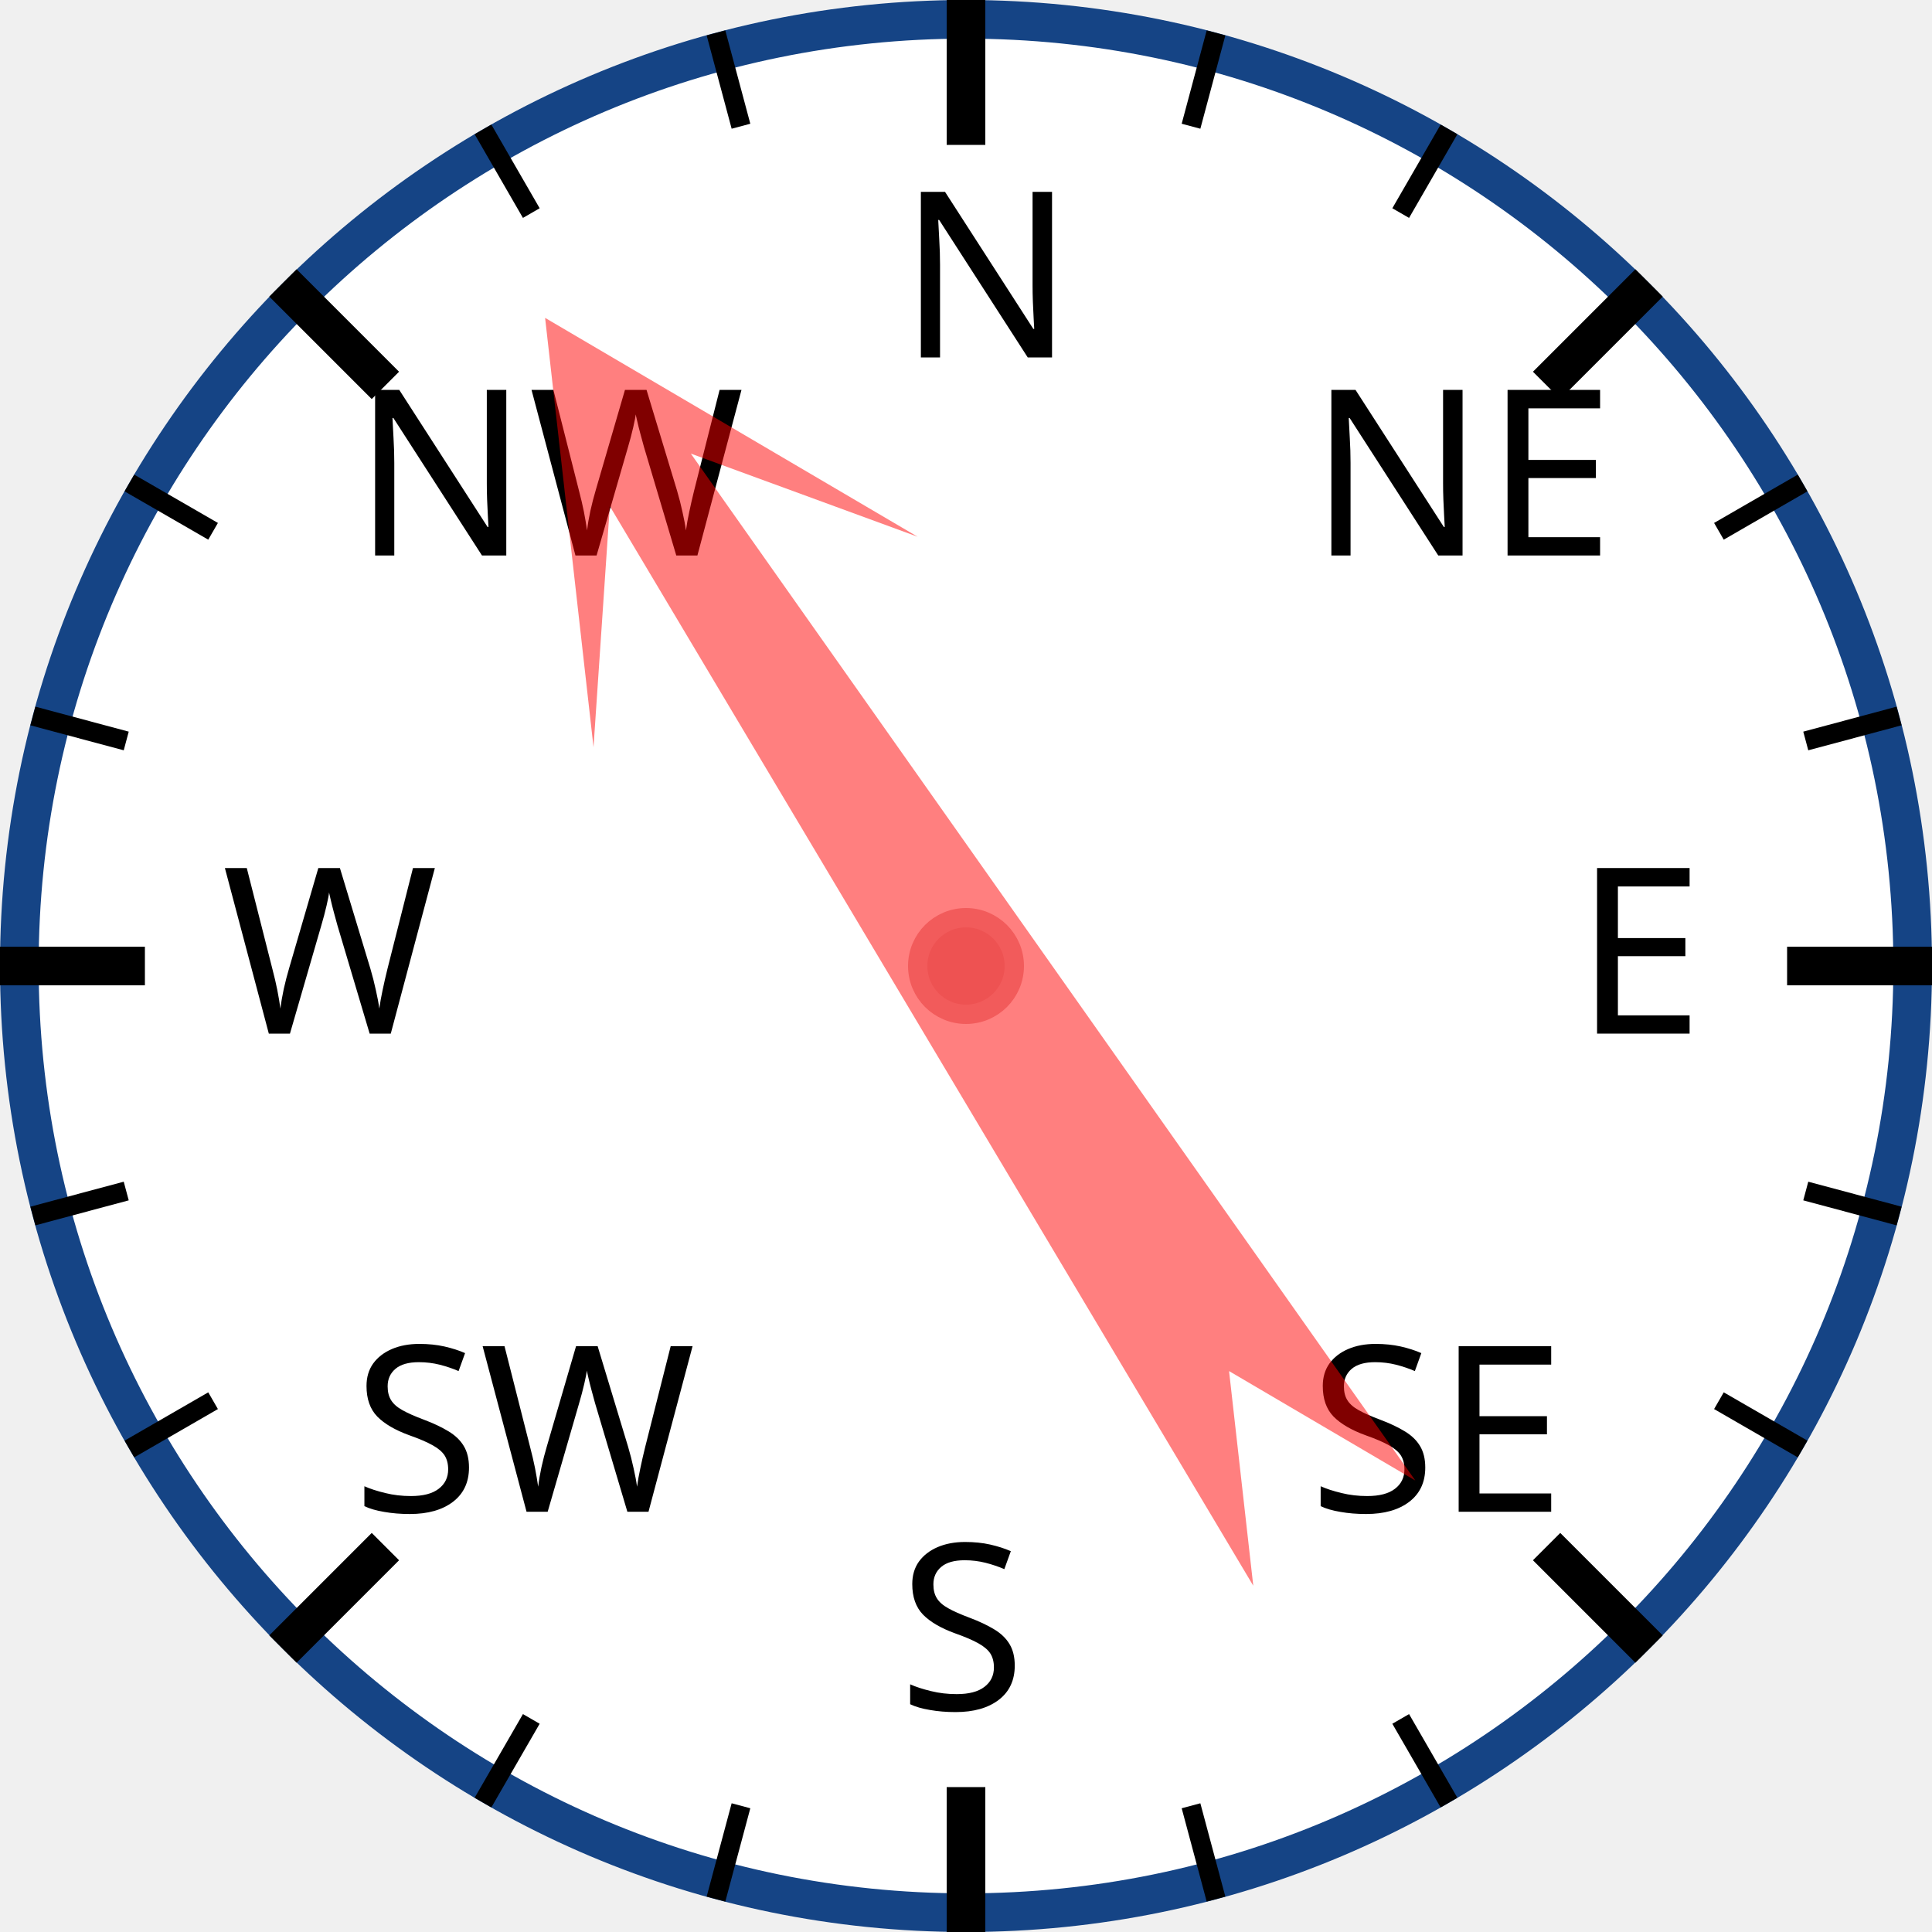
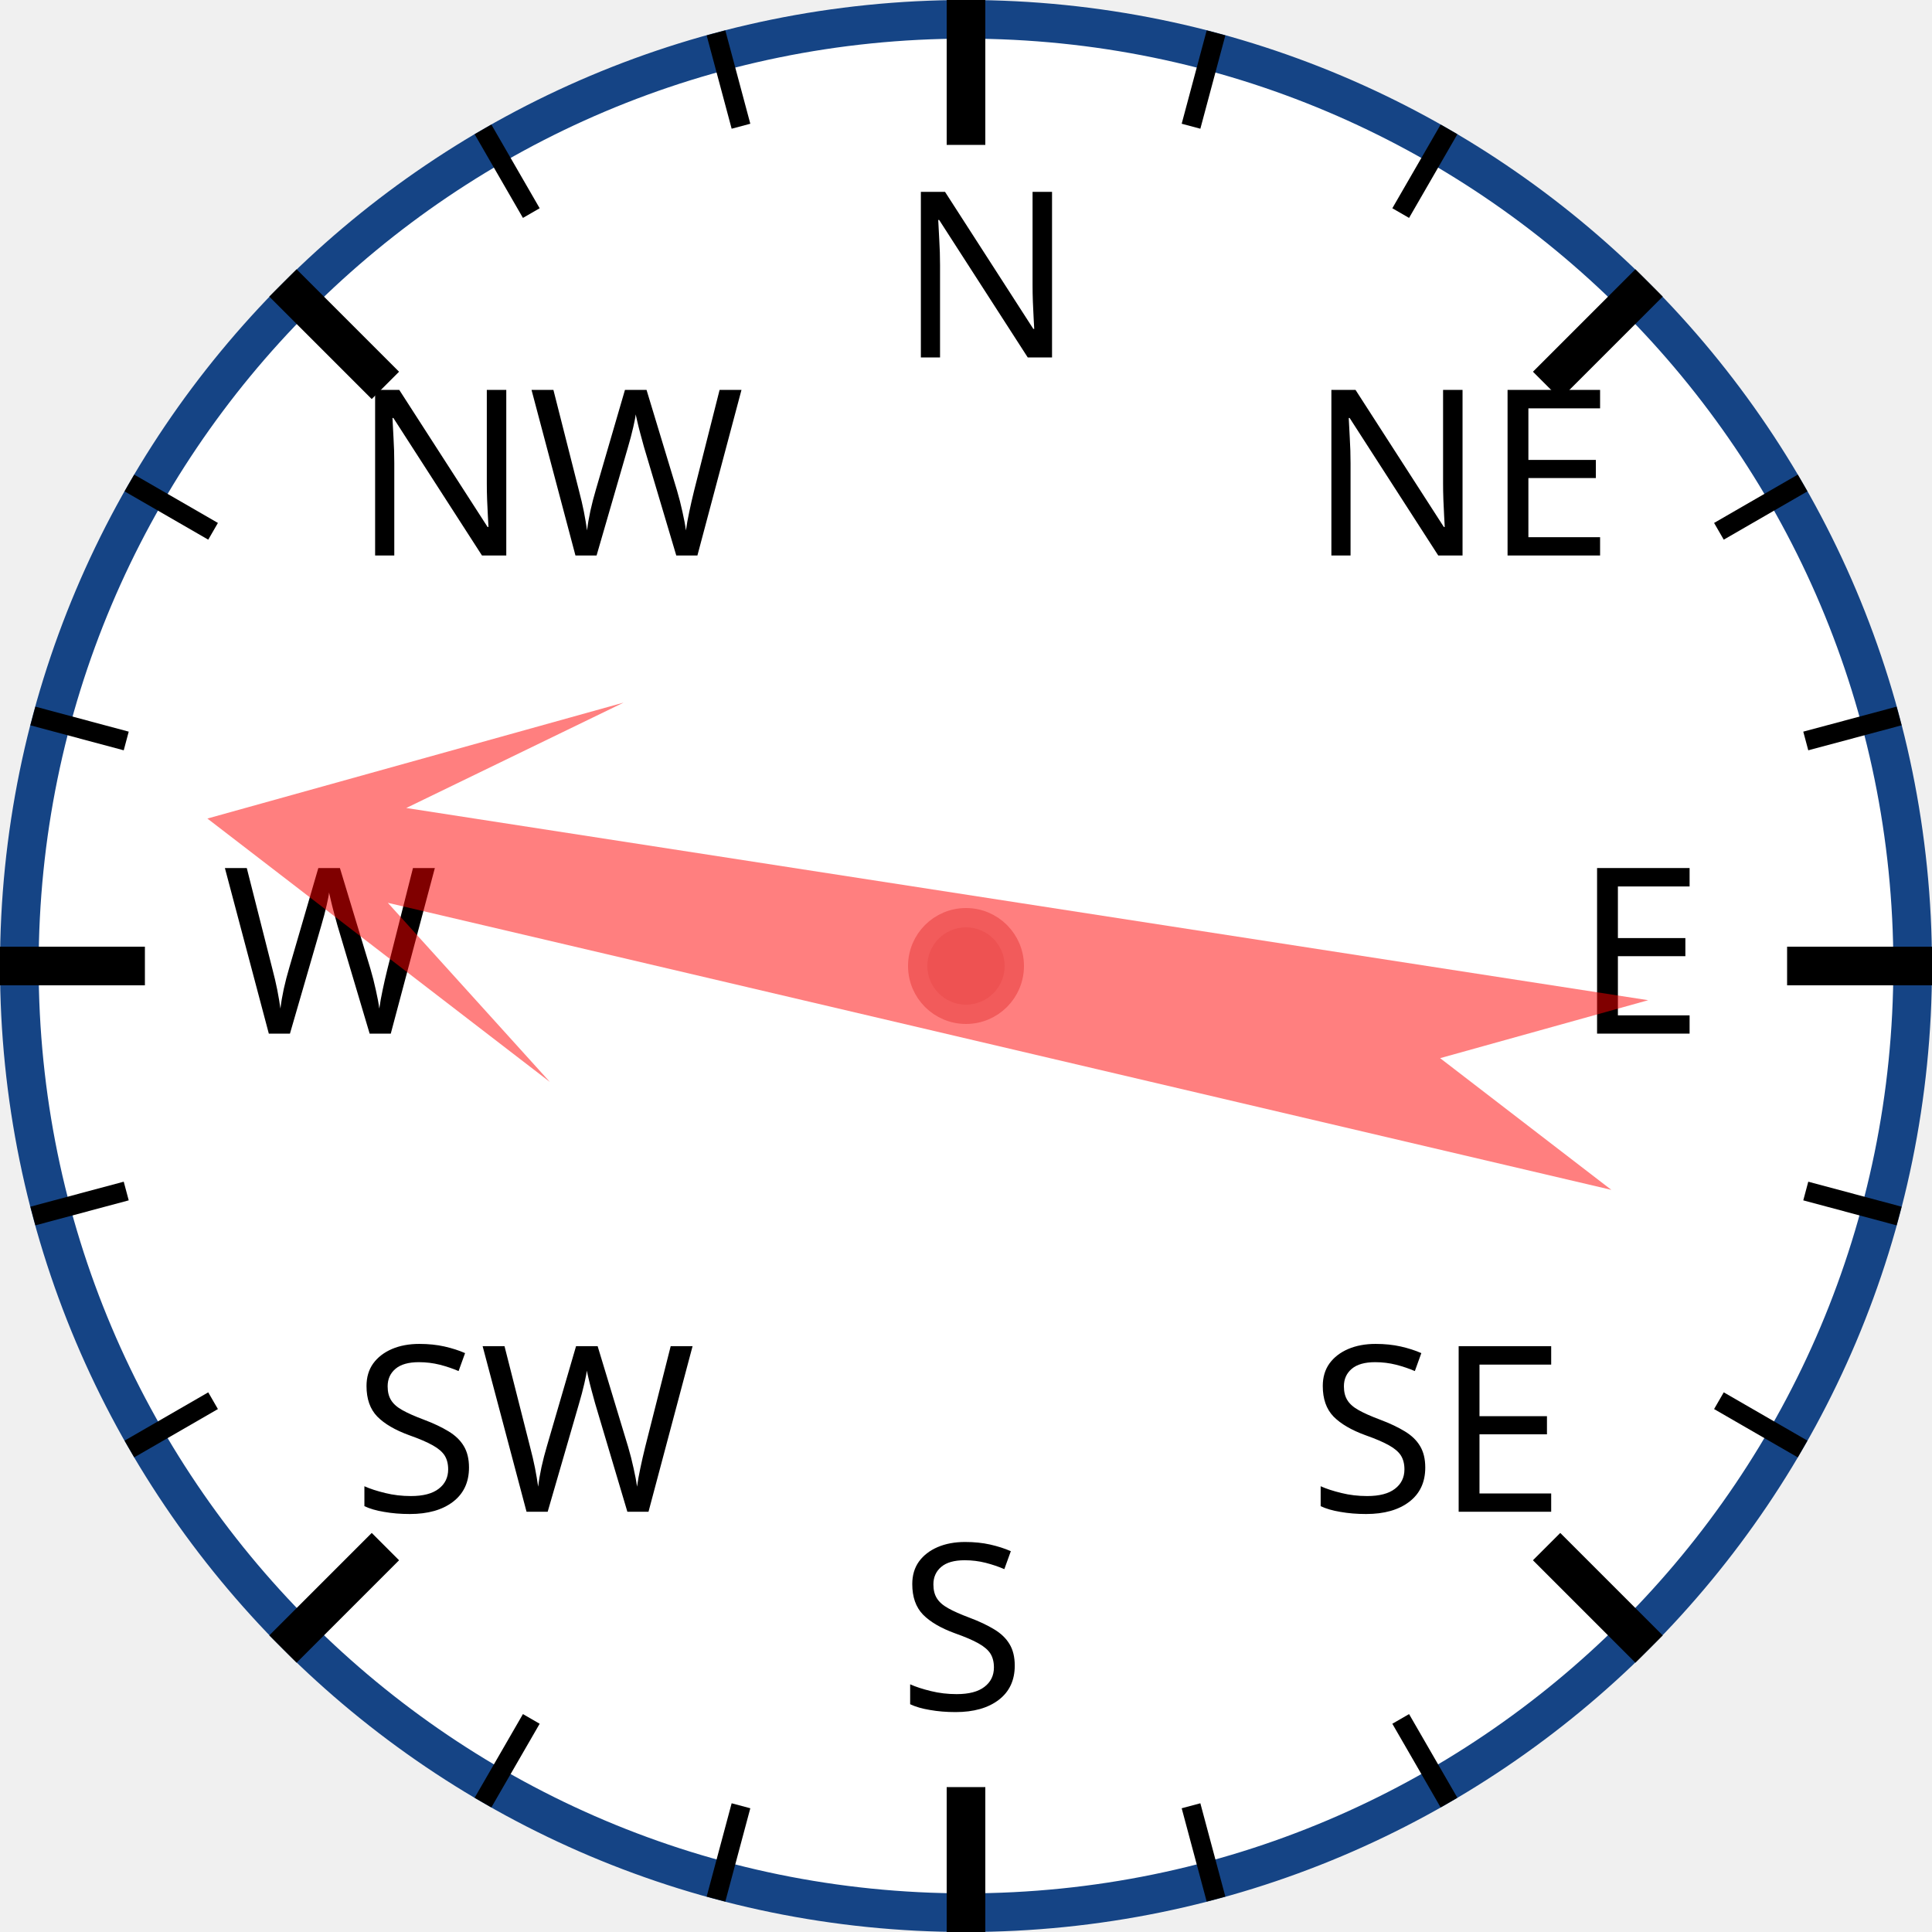
<svg xmlns="http://www.w3.org/2000/svg" width="120px" height="120px" viewBox="0 0 200 200">
  <circle cx="100" cy="100" r="98" style="fill: white; stroke: #154485; stroke-width: 4;" />
  <text x="93.0" y="37.0" style="font-family: sans-serif; font-size: 18pt;">N</text>
  <line x1="100.0" y1="0.0" x2="100.0" y2="15.0" style="stroke: black; stroke-width: 4;" />
  <line x1="74.118" y1="3.407" x2="76.706" y2="13.067" style="stroke: black; stroke-width: 2;" />
  <line x1="50" y1="13.397" x2="55" y2="22.058" style="stroke: black; stroke-width: 2;" />
  <text x="36.503" y="57.503" style="font-family: sans-serif; font-size: 18pt;">NW</text>
  <line x1="29.289" y1="29.289" x2="39.896" y2="39.896" style="stroke: black; stroke-width: 4;" />
  <line x1="13.397" y1="50" x2="22.058" y2="55" style="stroke: black; stroke-width: 2;" />
  <line x1="3.407" y1="74.118" x2="13.067" y2="76.706" style="stroke: black; stroke-width: 2;" />
  <text x="23.0" y="107.0" style="font-family: sans-serif; font-size: 18pt;">W</text>
  <line x1="0.0" y1="100.0" x2="15.0" y2="100.0" style="stroke: black; stroke-width: 4;" />
  <line x1="3.407" y1="125.882" x2="13.067" y2="123.294" style="stroke: black; stroke-width: 2;" />
  <line x1="13.397" y1="150" x2="22.058" y2="145" style="stroke: black; stroke-width: 2;" />
  <text x="36.503" y="156.497" style="font-family: sans-serif; font-size: 18pt;">SW</text>
  <line x1="29.289" y1="170.711" x2="39.896" y2="160.104" style="stroke: black; stroke-width: 4;" />
  <line x1="50" y1="186.603" x2="55" y2="177.942" style="stroke: black; stroke-width: 2;" />
  <line x1="74.118" y1="196.593" x2="76.706" y2="186.933" style="stroke: black; stroke-width: 2;" />
  <text x="93" y="177.0" style="font-family: sans-serif; font-size: 18pt;">S</text>
  <line x1="100" y1="200.0" x2="100" y2="185.0" style="stroke: black; stroke-width: 4;" />
  <line x1="125.882" y1="196.593" x2="123.294" y2="186.933" style="stroke: black; stroke-width: 2;" />
  <line x1="150.0" y1="186.603" x2="145.0" y2="177.942" style="stroke: black; stroke-width: 2;" />
  <text x="135.497" y="156.497" style="font-family: sans-serif; font-size: 18pt;">SE</text>
  <line x1="170.711" y1="170.711" x2="160.104" y2="160.104" style="stroke: black; stroke-width: 4;" />
  <line x1="186.603" y1="150" x2="177.942" y2="145" style="stroke: black; stroke-width: 2;" />
  <line x1="196.593" y1="125.882" x2="186.933" y2="123.294" style="stroke: black; stroke-width: 2;" />
  <text x="163.0" y="107" style="font-family: sans-serif; font-size: 18pt;">E</text>
  <line x1="200.0" y1="100" x2="185.0" y2="100" style="stroke: black; stroke-width: 4;" />
  <line x1="196.593" y1="74.118" x2="186.933" y2="76.706" style="stroke: black; stroke-width: 2;" />
  <line x1="186.603" y1="50" x2="177.942" y2="55" style="stroke: black; stroke-width: 2;" />
  <text x="135.497" y="57.503" style="font-family: sans-serif; font-size: 18pt;">NE</text>
  <line x1="170.711" y1="29.289" x2="160.104" y2="39.896" style="stroke: black; stroke-width: 4;" />
  <line x1="150" y1="13.397" x2="145" y2="22.058" style="stroke: black; stroke-width: 2;" />
  <line x1="125.882" y1="3.407" x2="123.294" y2="13.067" style="stroke: black; stroke-width: 2;" />
-   <polygon points="100 20 120 60 105 40 110 170 100 150 90 170 95 40 80 60" style="fill: red; fill-opacity: 0.5;" transform="rotate(327,100,100)" />
+   <polygon points="100 20 120 60 105 40 110 170 100 150 90 170 95 40 80 60" style="fill: red; fill-opacity: 0.5;" transform="rotate(281,100,100)" />
  <circle cx="100" cy="100" r="5" style="fill: #EE5252; stroke: #F25B5B; stroke-width: 2;" />
</svg>
